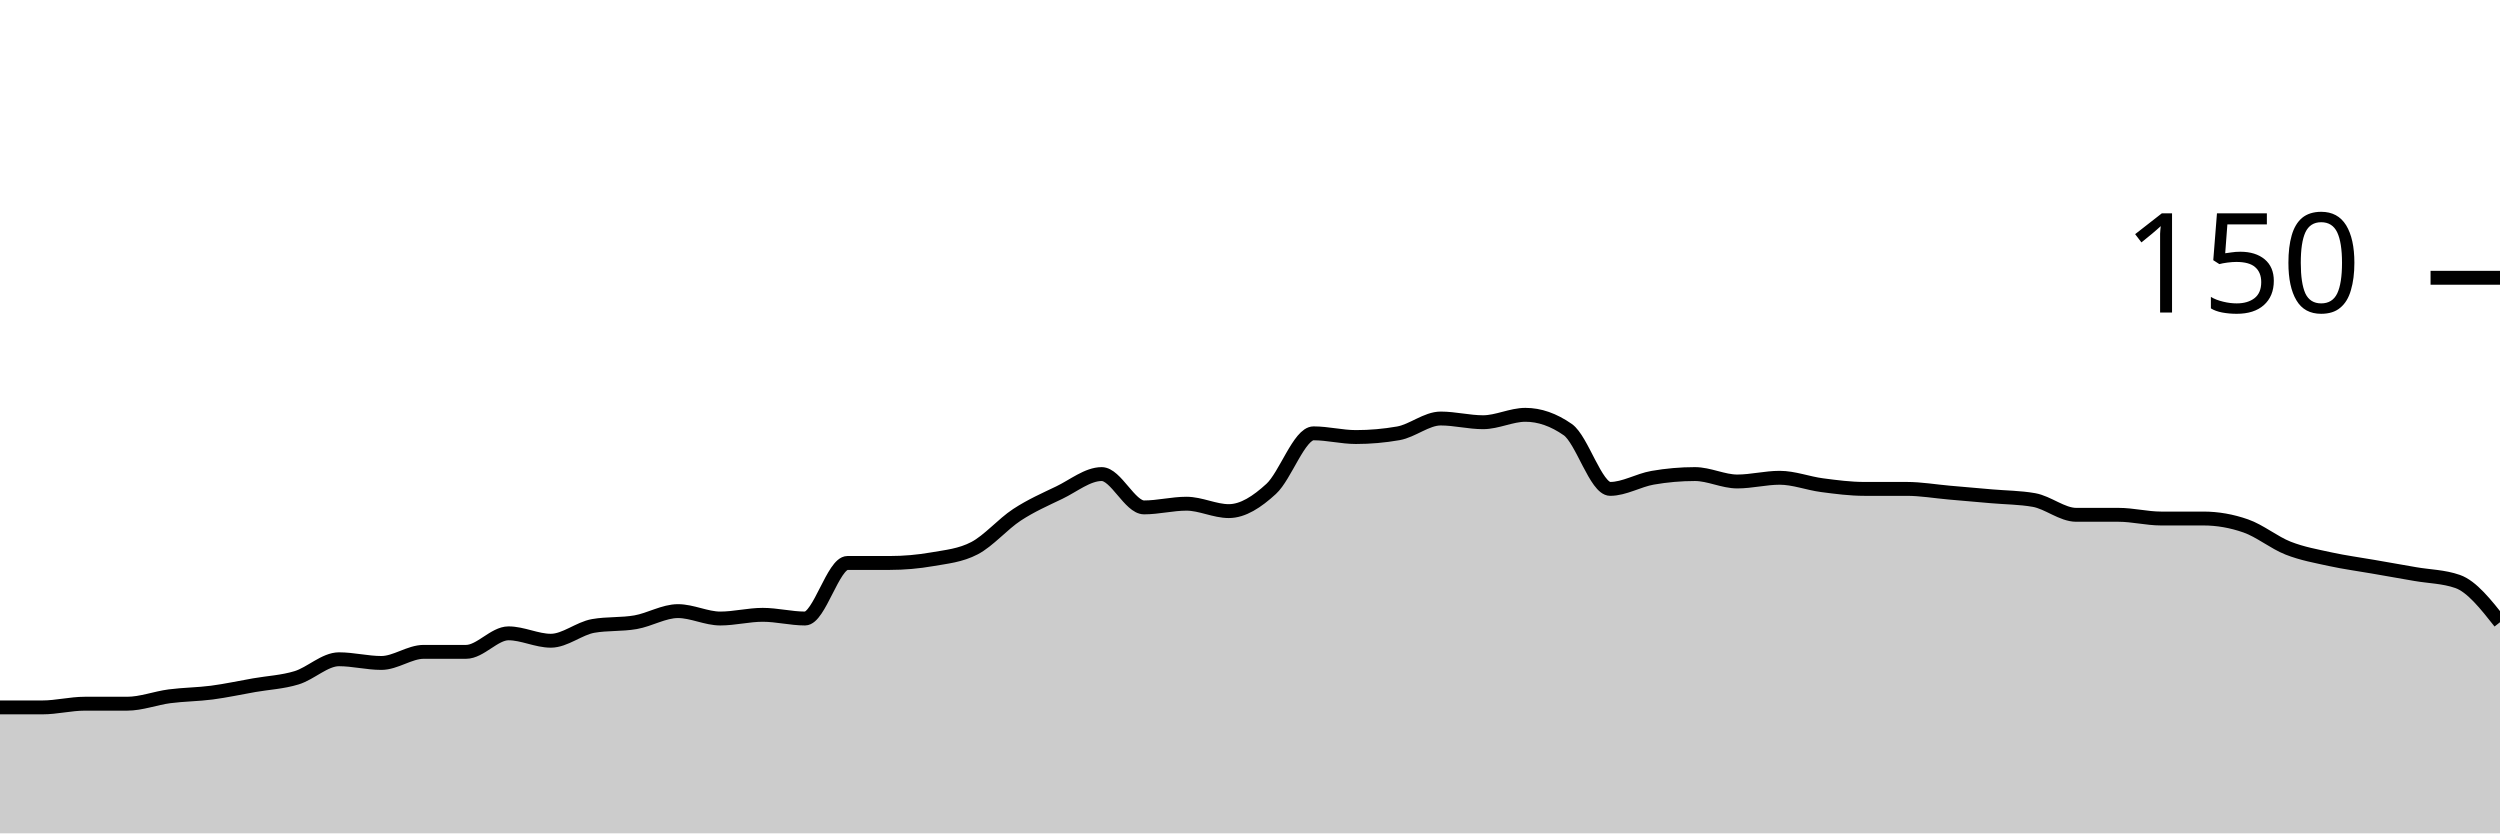
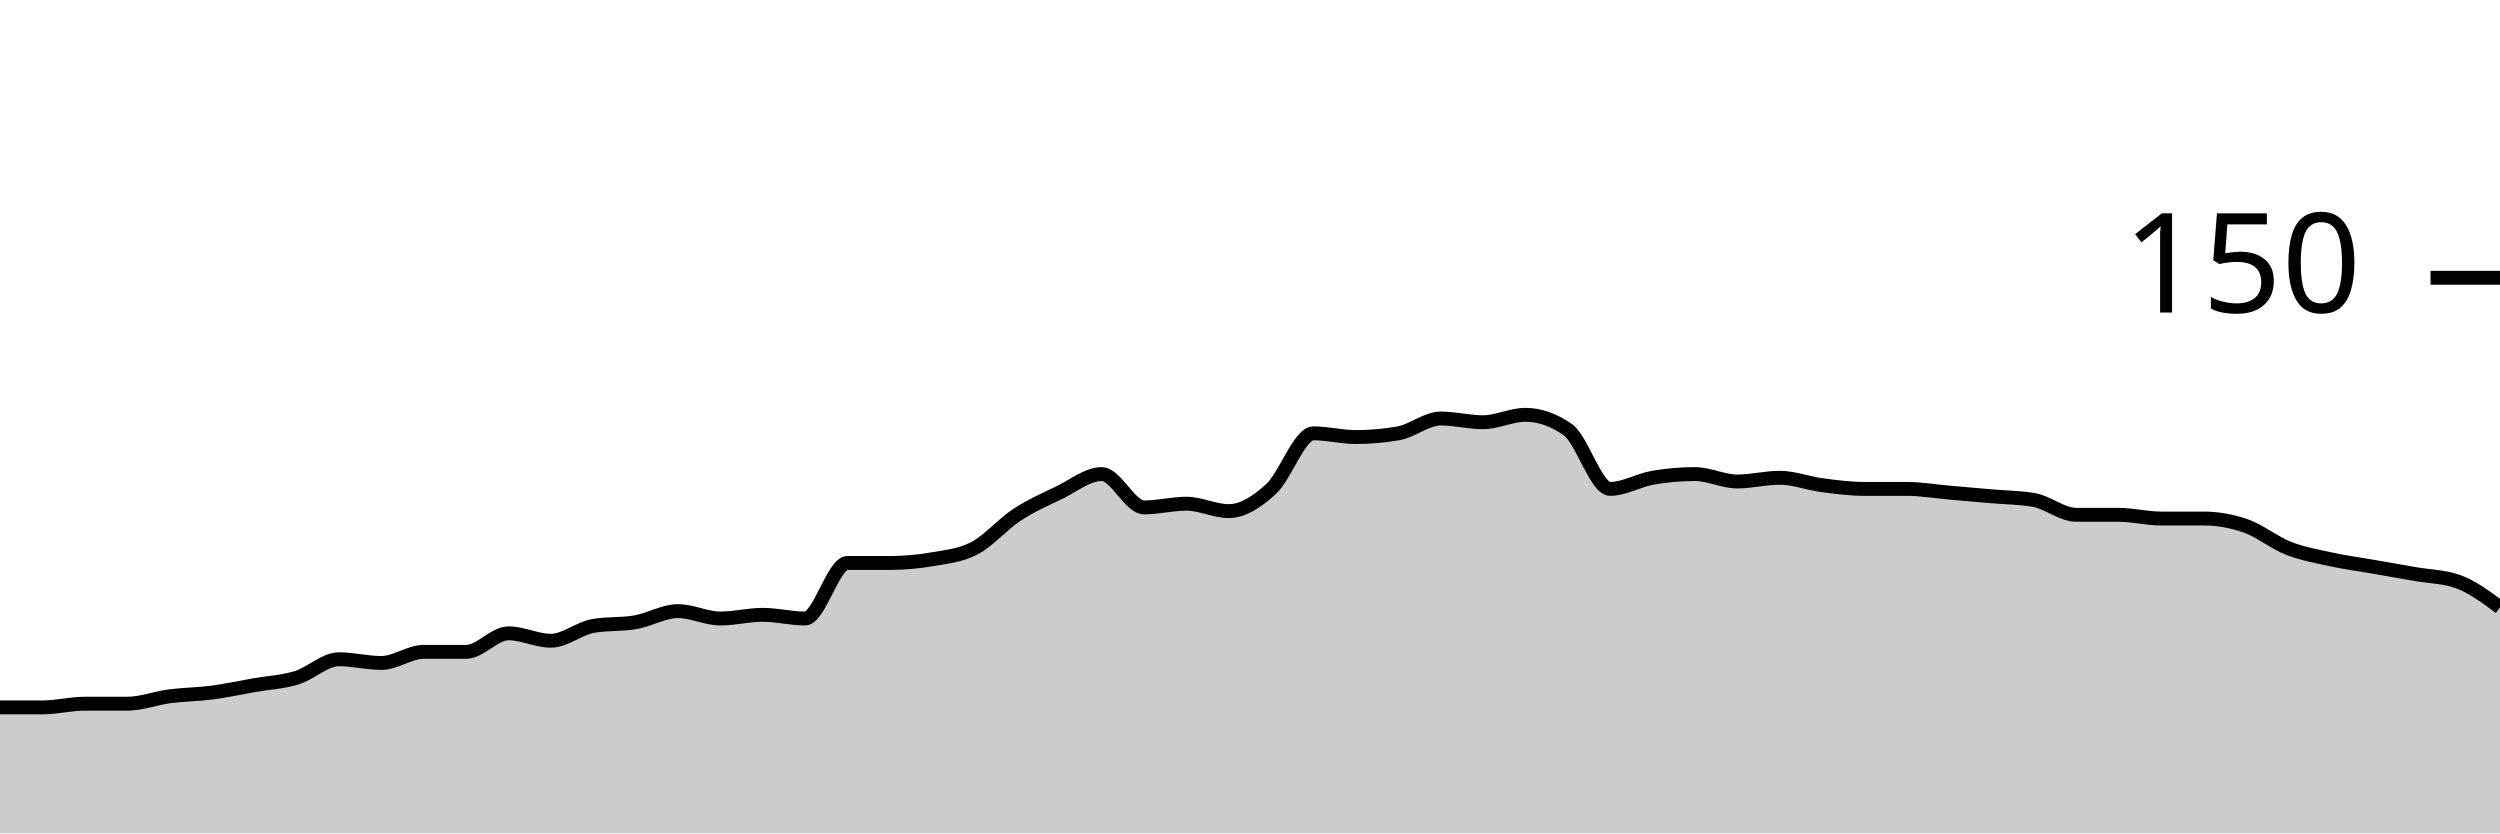
<svg xmlns="http://www.w3.org/2000/svg" viewBox="0 0 180 60">
  <g transform="translate(0,20)">
-     <path class="area" fill="rgba(0, 0, 0, 0.2)" d="M0,30.933C1.017,30.933,2.034,30.933,3.051,30.933C4.068,30.933,5.085,30.667,6.102,30.667C7.119,30.667,8.136,30.667,9.153,30.667C10.169,30.667,11.186,30.267,12.203,30.133C13.22,30,14.237,30,15.254,29.867C16.271,29.733,17.288,29.511,18.305,29.333C19.322,29.156,20.339,29.111,21.356,28.8C22.373,28.489,23.39,27.467,24.407,27.467C25.424,27.467,26.441,27.733,27.458,27.733C28.475,27.733,29.492,26.933,30.508,26.933C31.525,26.933,32.542,26.933,33.559,26.933C34.576,26.933,35.593,25.6,36.61,25.6C37.627,25.6,38.644,26.133,39.661,26.133C40.678,26.133,41.695,25.244,42.712,25.067C43.729,24.889,44.746,24.978,45.763,24.8C46.78,24.622,47.797,24,48.814,24C49.831,24,50.847,24.533,51.864,24.533C52.881,24.533,53.898,24.267,54.915,24.267C55.932,24.267,56.949,24.533,57.966,24.533C58.983,24.533,60,20.533,61.017,20.533C62.034,20.533,63.051,20.533,64.068,20.533C65.085,20.533,66.102,20.444,67.119,20.267C68.136,20.089,69.153,20,70.169,19.467C71.186,18.933,72.203,17.733,73.22,17.067C74.237,16.4,75.254,15.956,76.271,15.467C77.288,14.978,78.305,14.133,79.322,14.133C80.339,14.133,81.356,16.533,82.373,16.533C83.39,16.533,84.407,16.267,85.424,16.267C86.441,16.267,87.458,16.8,88.475,16.8C89.492,16.8,90.508,16.133,91.525,15.2C92.542,14.267,93.559,11.2,94.576,11.2C95.593,11.2,96.61,11.467,97.627,11.467C98.644,11.467,99.661,11.378,100.678,11.2C101.695,11.022,102.712,10.133,103.729,10.133C104.746,10.133,105.763,10.4,106.78,10.4C107.797,10.4,108.814,9.867,109.831,9.867C110.847,9.867,111.864,10.222,112.881,10.933C113.898,11.644,114.915,15.2,115.932,15.2C116.949,15.2,117.966,14.578,118.983,14.4C120,14.222,121.017,14.133,122.034,14.133C123.051,14.133,124.068,14.667,125.085,14.667C126.102,14.667,127.119,14.4,128.136,14.4C129.153,14.4,130.169,14.8,131.186,14.933C132.203,15.067,133.22,15.2,134.237,15.2C135.254,15.2,136.271,15.2,137.288,15.2C138.305,15.2,139.322,15.378,140.339,15.467C141.356,15.556,142.373,15.644,143.39,15.733C144.407,15.822,145.424,15.822,146.441,16C147.458,16.178,148.475,17.067,149.492,17.067C150.508,17.067,151.525,17.067,152.542,17.067C153.559,17.067,154.576,17.333,155.593,17.333C156.61,17.333,157.627,17.333,158.644,17.333C159.661,17.333,160.678,17.511,161.695,17.867C162.712,18.222,163.729,19.067,164.746,19.467C165.763,19.867,166.78,20.044,167.797,20.267C168.814,20.489,169.831,20.622,170.847,20.8C171.864,20.978,172.881,21.156,173.898,21.333C174.915,21.511,175.932,21.511,176.949,21.867C177.966,22.222,178.983,23.511,180,24.8L180,40C178.983,40,177.966,40,176.949,40C175.932,40,174.915,40,173.898,40C172.881,40,171.864,40,170.847,40C169.831,40,168.814,40,167.797,40C166.78,40,165.763,40,164.746,40C163.729,40,162.712,40,161.695,40C160.678,40,159.661,40,158.644,40C157.627,40,156.61,40,155.593,40C154.576,40,153.559,40,152.542,40C151.525,40,150.508,40,149.492,40C148.475,40,147.458,40,146.441,40C145.424,40,144.407,40,143.39,40C142.373,40,141.356,40,140.339,40C139.322,40,138.305,40,137.288,40C136.271,40,135.254,40,134.237,40C133.22,40,132.203,40,131.186,40C130.169,40,129.153,40,128.136,40C127.119,40,126.102,40,125.085,40C124.068,40,123.051,40,122.034,40C121.017,40,120,40,118.983,40C117.966,40,116.949,40,115.932,40C114.915,40,113.898,40,112.881,40C111.864,40,110.847,40,109.831,40C108.814,40,107.797,40,106.78,40C105.763,40,104.746,40,103.729,40C102.712,40,101.695,40,100.678,40C99.661,40,98.644,40,97.627,40C96.61,40,95.593,40,94.576,40C93.559,40,92.542,40,91.525,40C90.508,40,89.492,40,88.475,40C87.458,40,86.441,40,85.424,40C84.407,40,83.39,40,82.373,40C81.356,40,80.339,40,79.322,40C78.305,40,77.288,40,76.271,40C75.254,40,74.237,40,73.22,40C72.203,40,71.186,40,70.169,40C69.153,40,68.136,40,67.119,40C66.102,40,65.085,40,64.068,40C63.051,40,62.034,40,61.017,40C60,40,58.983,40,57.966,40C56.949,40,55.932,40,54.915,40C53.898,40,52.881,40,51.864,40C50.847,40,49.831,40,48.814,40C47.797,40,46.78,40,45.763,40C44.746,40,43.729,40,42.712,40C41.695,40,40.678,40,39.661,40C38.644,40,37.627,40,36.61,40C35.593,40,34.576,40,33.559,40C32.542,40,31.525,40,30.508,40C29.492,40,28.475,40,27.458,40C26.441,40,25.424,40,24.407,40C23.39,40,22.373,40,21.356,40C20.339,40,19.322,40,18.305,40C17.288,40,16.271,40,15.254,40C14.237,40,13.22,40,12.203,40C11.186,40,10.169,40,9.153,40C8.136,40,7.119,40,6.102,40C5.085,40,4.068,40,3.051,40C2.034,40,1.017,40,0,40Z" />
-     <path class="line" stroke="black" fill="none" d="M0,30.933C1.017,30.933,2.034,30.933,3.051,30.933C4.068,30.933,5.085,30.667,6.102,30.667C7.119,30.667,8.136,30.667,9.153,30.667C10.169,30.667,11.186,30.267,12.203,30.133C13.22,30,14.237,30,15.254,29.867C16.271,29.733,17.288,29.511,18.305,29.333C19.322,29.156,20.339,29.111,21.356,28.8C22.373,28.489,23.39,27.467,24.407,27.467C25.424,27.467,26.441,27.733,27.458,27.733C28.475,27.733,29.492,26.933,30.508,26.933C31.525,26.933,32.542,26.933,33.559,26.933C34.576,26.933,35.593,25.6,36.61,25.6C37.627,25.6,38.644,26.133,39.661,26.133C40.678,26.133,41.695,25.244,42.712,25.067C43.729,24.889,44.746,24.978,45.763,24.8C46.78,24.622,47.797,24,48.814,24C49.831,24,50.847,24.533,51.864,24.533C52.881,24.533,53.898,24.267,54.915,24.267C55.932,24.267,56.949,24.533,57.966,24.533C58.983,24.533,60,20.533,61.017,20.533C62.034,20.533,63.051,20.533,64.068,20.533C65.085,20.533,66.102,20.444,67.119,20.267C68.136,20.089,69.153,20,70.169,19.467C71.186,18.933,72.203,17.733,73.22,17.067C74.237,16.4,75.254,15.956,76.271,15.467C77.288,14.978,78.305,14.133,79.322,14.133C80.339,14.133,81.356,16.533,82.373,16.533C83.39,16.533,84.407,16.267,85.424,16.267C86.441,16.267,87.458,16.8,88.475,16.8C89.492,16.8,90.508,16.133,91.525,15.2C92.542,14.267,93.559,11.2,94.576,11.2C95.593,11.2,96.61,11.467,97.627,11.467C98.644,11.467,99.661,11.378,100.678,11.2C101.695,11.022,102.712,10.133,103.729,10.133C104.746,10.133,105.763,10.4,106.78,10.4C107.797,10.4,108.814,9.867,109.831,9.867C110.847,9.867,111.864,10.222,112.881,10.933C113.898,11.644,114.915,15.2,115.932,15.2C116.949,15.2,117.966,14.578,118.983,14.4C120,14.222,121.017,14.133,122.034,14.133C123.051,14.133,124.068,14.667,125.085,14.667C126.102,14.667,127.119,14.4,128.136,14.4C129.153,14.4,130.169,14.8,131.186,14.933C132.203,15.067,133.22,15.2,134.237,15.2C135.254,15.2,136.271,15.2,137.288,15.2C138.305,15.2,139.322,15.378,140.339,15.467C141.356,15.556,142.373,15.644,143.39,15.733C144.407,15.822,145.424,15.822,146.441,16C147.458,16.178,148.475,17.067,149.492,17.067C150.508,17.067,151.525,17.067,152.542,17.067C153.559,17.067,154.576,17.333,155.593,17.333C156.61,17.333,157.627,17.333,158.644,17.333C159.661,17.333,160.678,17.511,161.695,17.867C162.712,18.222,163.729,19.067,164.746,19.467C165.763,19.867,166.78,20.044,167.797,20.267C168.814,20.489,169.831,20.622,170.847,20.8C171.864,20.978,172.881,21.156,173.898,21.333C174.915,21.511,175.932,21.511,176.949,21.867C177.966,22.222,178.983,23.511,180,24.8" />
+     <path class="area" fill="rgba(0, 0, 0, 0.2)" d="M0,30.933C1.017,30.933,2.034,30.933,3.051,30.933C4.068,30.933,5.085,30.667,6.102,30.667C7.119,30.667,8.136,30.667,9.153,30.667C10.169,30.667,11.186,30.267,12.203,30.133C13.22,30,14.237,30,15.254,29.867C16.271,29.733,17.288,29.511,18.305,29.333C19.322,29.156,20.339,29.111,21.356,28.8C22.373,28.489,23.39,27.467,24.407,27.467C25.424,27.467,26.441,27.733,27.458,27.733C28.475,27.733,29.492,26.933,30.508,26.933C31.525,26.933,32.542,26.933,33.559,26.933C34.576,26.933,35.593,25.6,36.61,25.6C37.627,25.6,38.644,26.133,39.661,26.133C40.678,26.133,41.695,25.244,42.712,25.067C43.729,24.889,44.746,24.978,45.763,24.8C46.78,24.622,47.797,24,48.814,24C49.831,24,50.847,24.533,51.864,24.533C52.881,24.533,53.898,24.267,54.915,24.267C55.932,24.267,56.949,24.533,57.966,24.533C58.983,24.533,60,20.533,61.017,20.533C62.034,20.533,63.051,20.533,64.068,20.533C65.085,20.533,66.102,20.444,67.119,20.267C68.136,20.089,69.153,20,70.169,19.467C71.186,18.933,72.203,17.733,73.22,17.067C74.237,16.4,75.254,15.956,76.271,15.467C77.288,14.978,78.305,14.133,79.322,14.133C80.339,14.133,81.356,16.533,82.373,16.533C83.39,16.533,84.407,16.267,85.424,16.267C86.441,16.267,87.458,16.8,88.475,16.8C89.492,16.8,90.508,16.133,91.525,15.2C92.542,14.267,93.559,11.2,94.576,11.2C95.593,11.2,96.61,11.467,97.627,11.467C98.644,11.467,99.661,11.378,100.678,11.2C101.695,11.022,102.712,10.133,103.729,10.133C104.746,10.133,105.763,10.4,106.78,10.4C107.797,10.4,108.814,9.867,109.831,9.867C110.847,9.867,111.864,10.222,112.881,10.933C113.898,11.644,114.915,15.2,115.932,15.2C116.949,15.2,117.966,14.578,118.983,14.4C120,14.222,121.017,14.133,122.034,14.133C123.051,14.133,124.068,14.667,125.085,14.667C126.102,14.667,127.119,14.4,128.136,14.4C129.153,14.4,130.169,14.8,131.186,14.933C132.203,15.067,133.22,15.2,134.237,15.2C135.254,15.2,136.271,15.2,137.288,15.2C138.305,15.2,139.322,15.378,140.339,15.467C141.356,15.556,142.373,15.644,143.39,15.733C144.407,15.822,145.424,15.822,146.441,16C147.458,16.178,148.475,17.067,149.492,17.067C150.508,17.067,151.525,17.067,152.542,17.067C153.559,17.067,154.576,17.333,155.593,17.333C156.61,17.333,157.627,17.333,158.644,17.333C159.661,17.333,160.678,17.511,161.695,17.867C162.712,18.222,163.729,19.067,164.746,19.467C165.763,19.867,166.78,20.044,167.797,20.267C168.814,20.489,169.831,20.622,170.847,20.8C171.864,20.978,172.881,21.156,173.898,21.333C174.915,21.511,175.932,21.511,176.949,21.867C177.966,22.222,178.983,22.978,180,23.733L180,40C178.983,40,177.966,40,176.949,40C175.932,40,174.915,40,173.898,40C172.881,40,171.864,40,170.847,40C169.831,40,168.814,40,167.797,40C166.78,40,165.763,40,164.746,40C163.729,40,162.712,40,161.695,40C160.678,40,159.661,40,158.644,40C157.627,40,156.61,40,155.593,40C154.576,40,153.559,40,152.542,40C151.525,40,150.508,40,149.492,40C148.475,40,147.458,40,146.441,40C145.424,40,144.407,40,143.39,40C142.373,40,141.356,40,140.339,40C139.322,40,138.305,40,137.288,40C136.271,40,135.254,40,134.237,40C133.22,40,132.203,40,131.186,40C130.169,40,129.153,40,128.136,40C127.119,40,126.102,40,125.085,40C124.068,40,123.051,40,122.034,40C121.017,40,120,40,118.983,40C117.966,40,116.949,40,115.932,40C114.915,40,113.898,40,112.881,40C111.864,40,110.847,40,109.831,40C108.814,40,107.797,40,106.78,40C105.763,40,104.746,40,103.729,40C102.712,40,101.695,40,100.678,40C99.661,40,98.644,40,97.627,40C96.61,40,95.593,40,94.576,40C93.559,40,92.542,40,91.525,40C90.508,40,89.492,40,88.475,40C87.458,40,86.441,40,85.424,40C84.407,40,83.39,40,82.373,40C81.356,40,80.339,40,79.322,40C78.305,40,77.288,40,76.271,40C75.254,40,74.237,40,73.22,40C72.203,40,71.186,40,70.169,40C69.153,40,68.136,40,67.119,40C66.102,40,65.085,40,64.068,40C63.051,40,62.034,40,61.017,40C60,40,58.983,40,57.966,40C56.949,40,55.932,40,54.915,40C53.898,40,52.881,40,51.864,40C50.847,40,49.831,40,48.814,40C47.797,40,46.78,40,45.763,40C44.746,40,43.729,40,42.712,40C41.695,40,40.678,40,39.661,40C38.644,40,37.627,40,36.61,40C35.593,40,34.576,40,33.559,40C32.542,40,31.525,40,30.508,40C29.492,40,28.475,40,27.458,40C26.441,40,25.424,40,24.407,40C23.39,40,22.373,40,21.356,40C20.339,40,19.322,40,18.305,40C17.288,40,16.271,40,15.254,40C14.237,40,13.22,40,12.203,40C11.186,40,10.169,40,9.153,40C8.136,40,7.119,40,6.102,40C5.085,40,4.068,40,3.051,40C2.034,40,1.017,40,0,40Z" />
+     <path class="line" stroke="black" fill="none" d="M0,30.933C1.017,30.933,2.034,30.933,3.051,30.933C4.068,30.933,5.085,30.667,6.102,30.667C7.119,30.667,8.136,30.667,9.153,30.667C10.169,30.667,11.186,30.267,12.203,30.133C13.22,30,14.237,30,15.254,29.867C16.271,29.733,17.288,29.511,18.305,29.333C19.322,29.156,20.339,29.111,21.356,28.8C22.373,28.489,23.39,27.467,24.407,27.467C25.424,27.467,26.441,27.733,27.458,27.733C28.475,27.733,29.492,26.933,30.508,26.933C31.525,26.933,32.542,26.933,33.559,26.933C34.576,26.933,35.593,25.6,36.61,25.6C37.627,25.6,38.644,26.133,39.661,26.133C40.678,26.133,41.695,25.244,42.712,25.067C43.729,24.889,44.746,24.978,45.763,24.8C46.78,24.622,47.797,24,48.814,24C49.831,24,50.847,24.533,51.864,24.533C52.881,24.533,53.898,24.267,54.915,24.267C55.932,24.267,56.949,24.533,57.966,24.533C58.983,24.533,60,20.533,61.017,20.533C62.034,20.533,63.051,20.533,64.068,20.533C65.085,20.533,66.102,20.444,67.119,20.267C68.136,20.089,69.153,20,70.169,19.467C71.186,18.933,72.203,17.733,73.22,17.067C74.237,16.4,75.254,15.956,76.271,15.467C77.288,14.978,78.305,14.133,79.322,14.133C80.339,14.133,81.356,16.533,82.373,16.533C83.39,16.533,84.407,16.267,85.424,16.267C86.441,16.267,87.458,16.8,88.475,16.8C89.492,16.8,90.508,16.133,91.525,15.2C92.542,14.267,93.559,11.2,94.576,11.2C95.593,11.2,96.61,11.467,97.627,11.467C98.644,11.467,99.661,11.378,100.678,11.2C101.695,11.022,102.712,10.133,103.729,10.133C104.746,10.133,105.763,10.4,106.78,10.4C107.797,10.4,108.814,9.867,109.831,9.867C110.847,9.867,111.864,10.222,112.881,10.933C113.898,11.644,114.915,15.2,115.932,15.2C116.949,15.2,117.966,14.578,118.983,14.4C120,14.222,121.017,14.133,122.034,14.133C123.051,14.133,124.068,14.667,125.085,14.667C126.102,14.667,127.119,14.4,128.136,14.4C129.153,14.4,130.169,14.8,131.186,14.933C132.203,15.067,133.22,15.2,134.237,15.2C135.254,15.2,136.271,15.2,137.288,15.2C138.305,15.2,139.322,15.378,140.339,15.467C141.356,15.556,142.373,15.644,143.39,15.733C144.407,15.822,145.424,15.822,146.441,16C147.458,16.178,148.475,17.067,149.492,17.067C150.508,17.067,151.525,17.067,152.542,17.067C153.559,17.067,154.576,17.333,155.593,17.333C156.61,17.333,157.627,17.333,158.644,17.333C159.661,17.333,160.678,17.511,161.695,17.867C162.712,18.222,163.729,19.067,164.746,19.467C165.763,19.867,166.78,20.044,167.797,20.267C168.814,20.489,169.831,20.622,170.847,20.8C171.864,20.978,172.881,21.156,173.898,21.333C174.915,21.511,175.932,21.511,176.949,21.867C177.966,22.222,178.983,22.978,180,23.733" />
    <path class="axis-ceiling" stroke-width="1" stroke="black" fill="none" d="M175,0L180,0" />
    <text class="axis-ceiling-label" font-family="sans-serif" text-anchor="end" font-size="10px" x="170" y="2.5">150</text>
  </g>
</svg>
